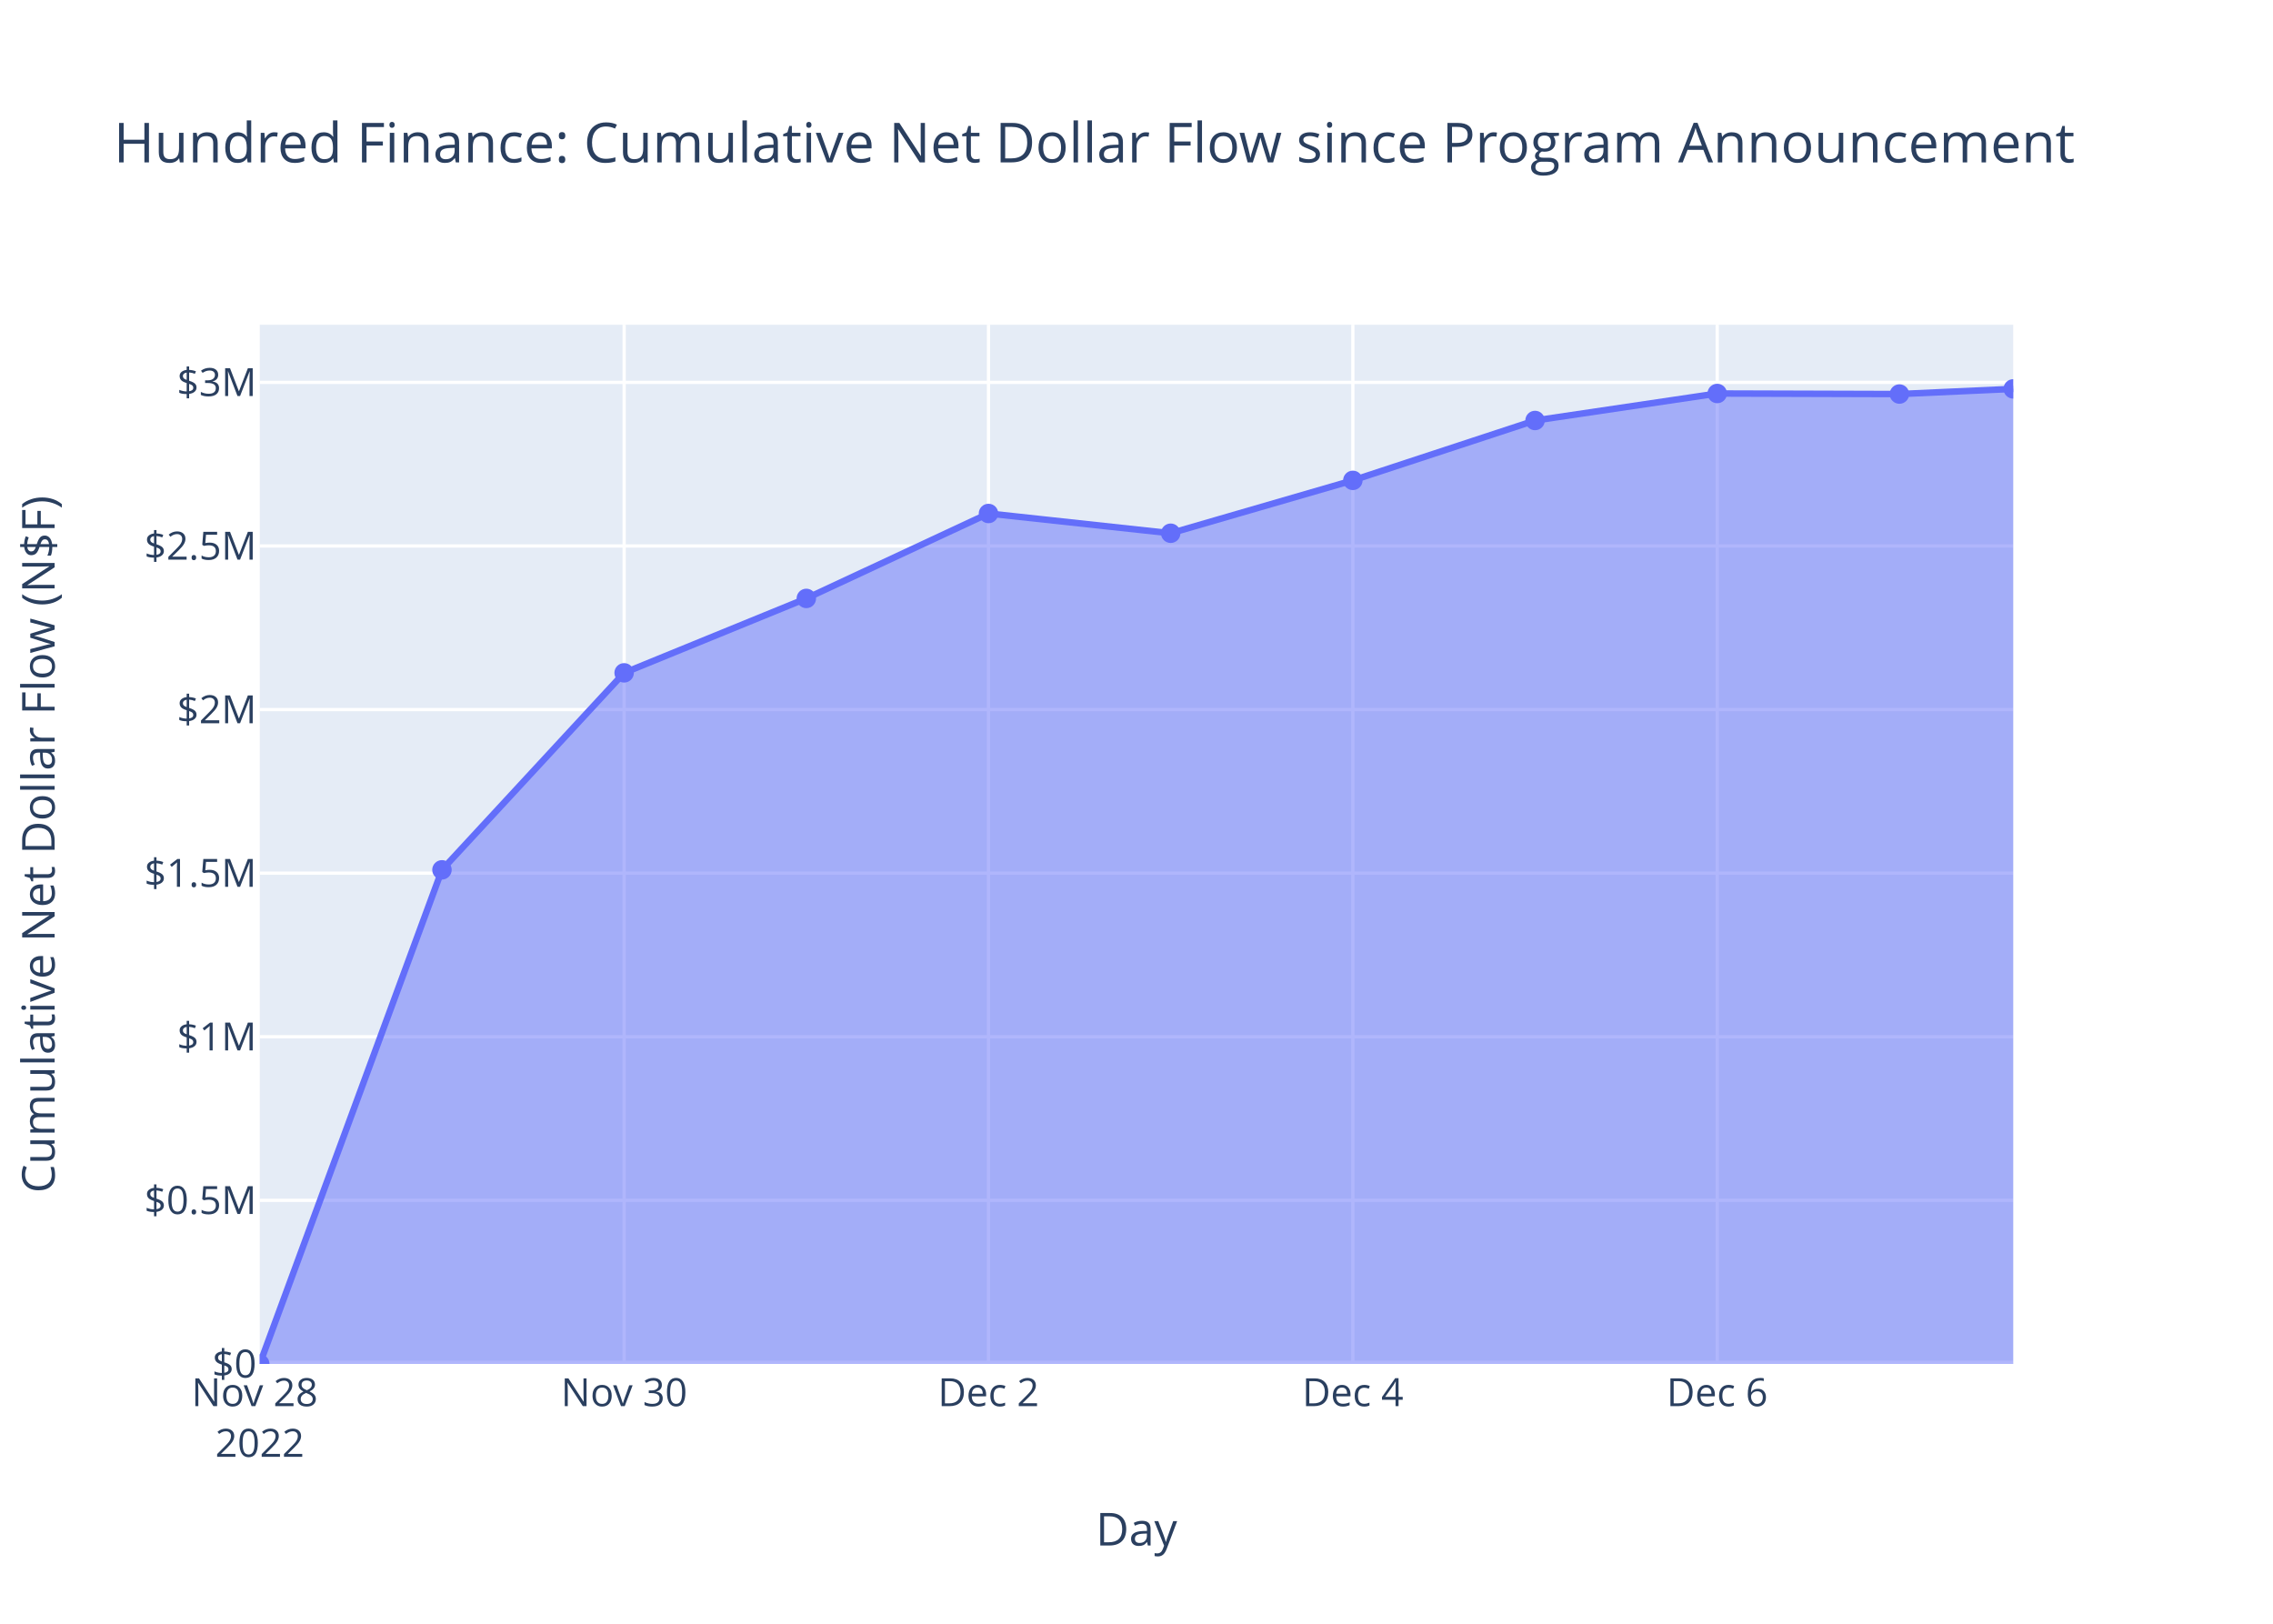
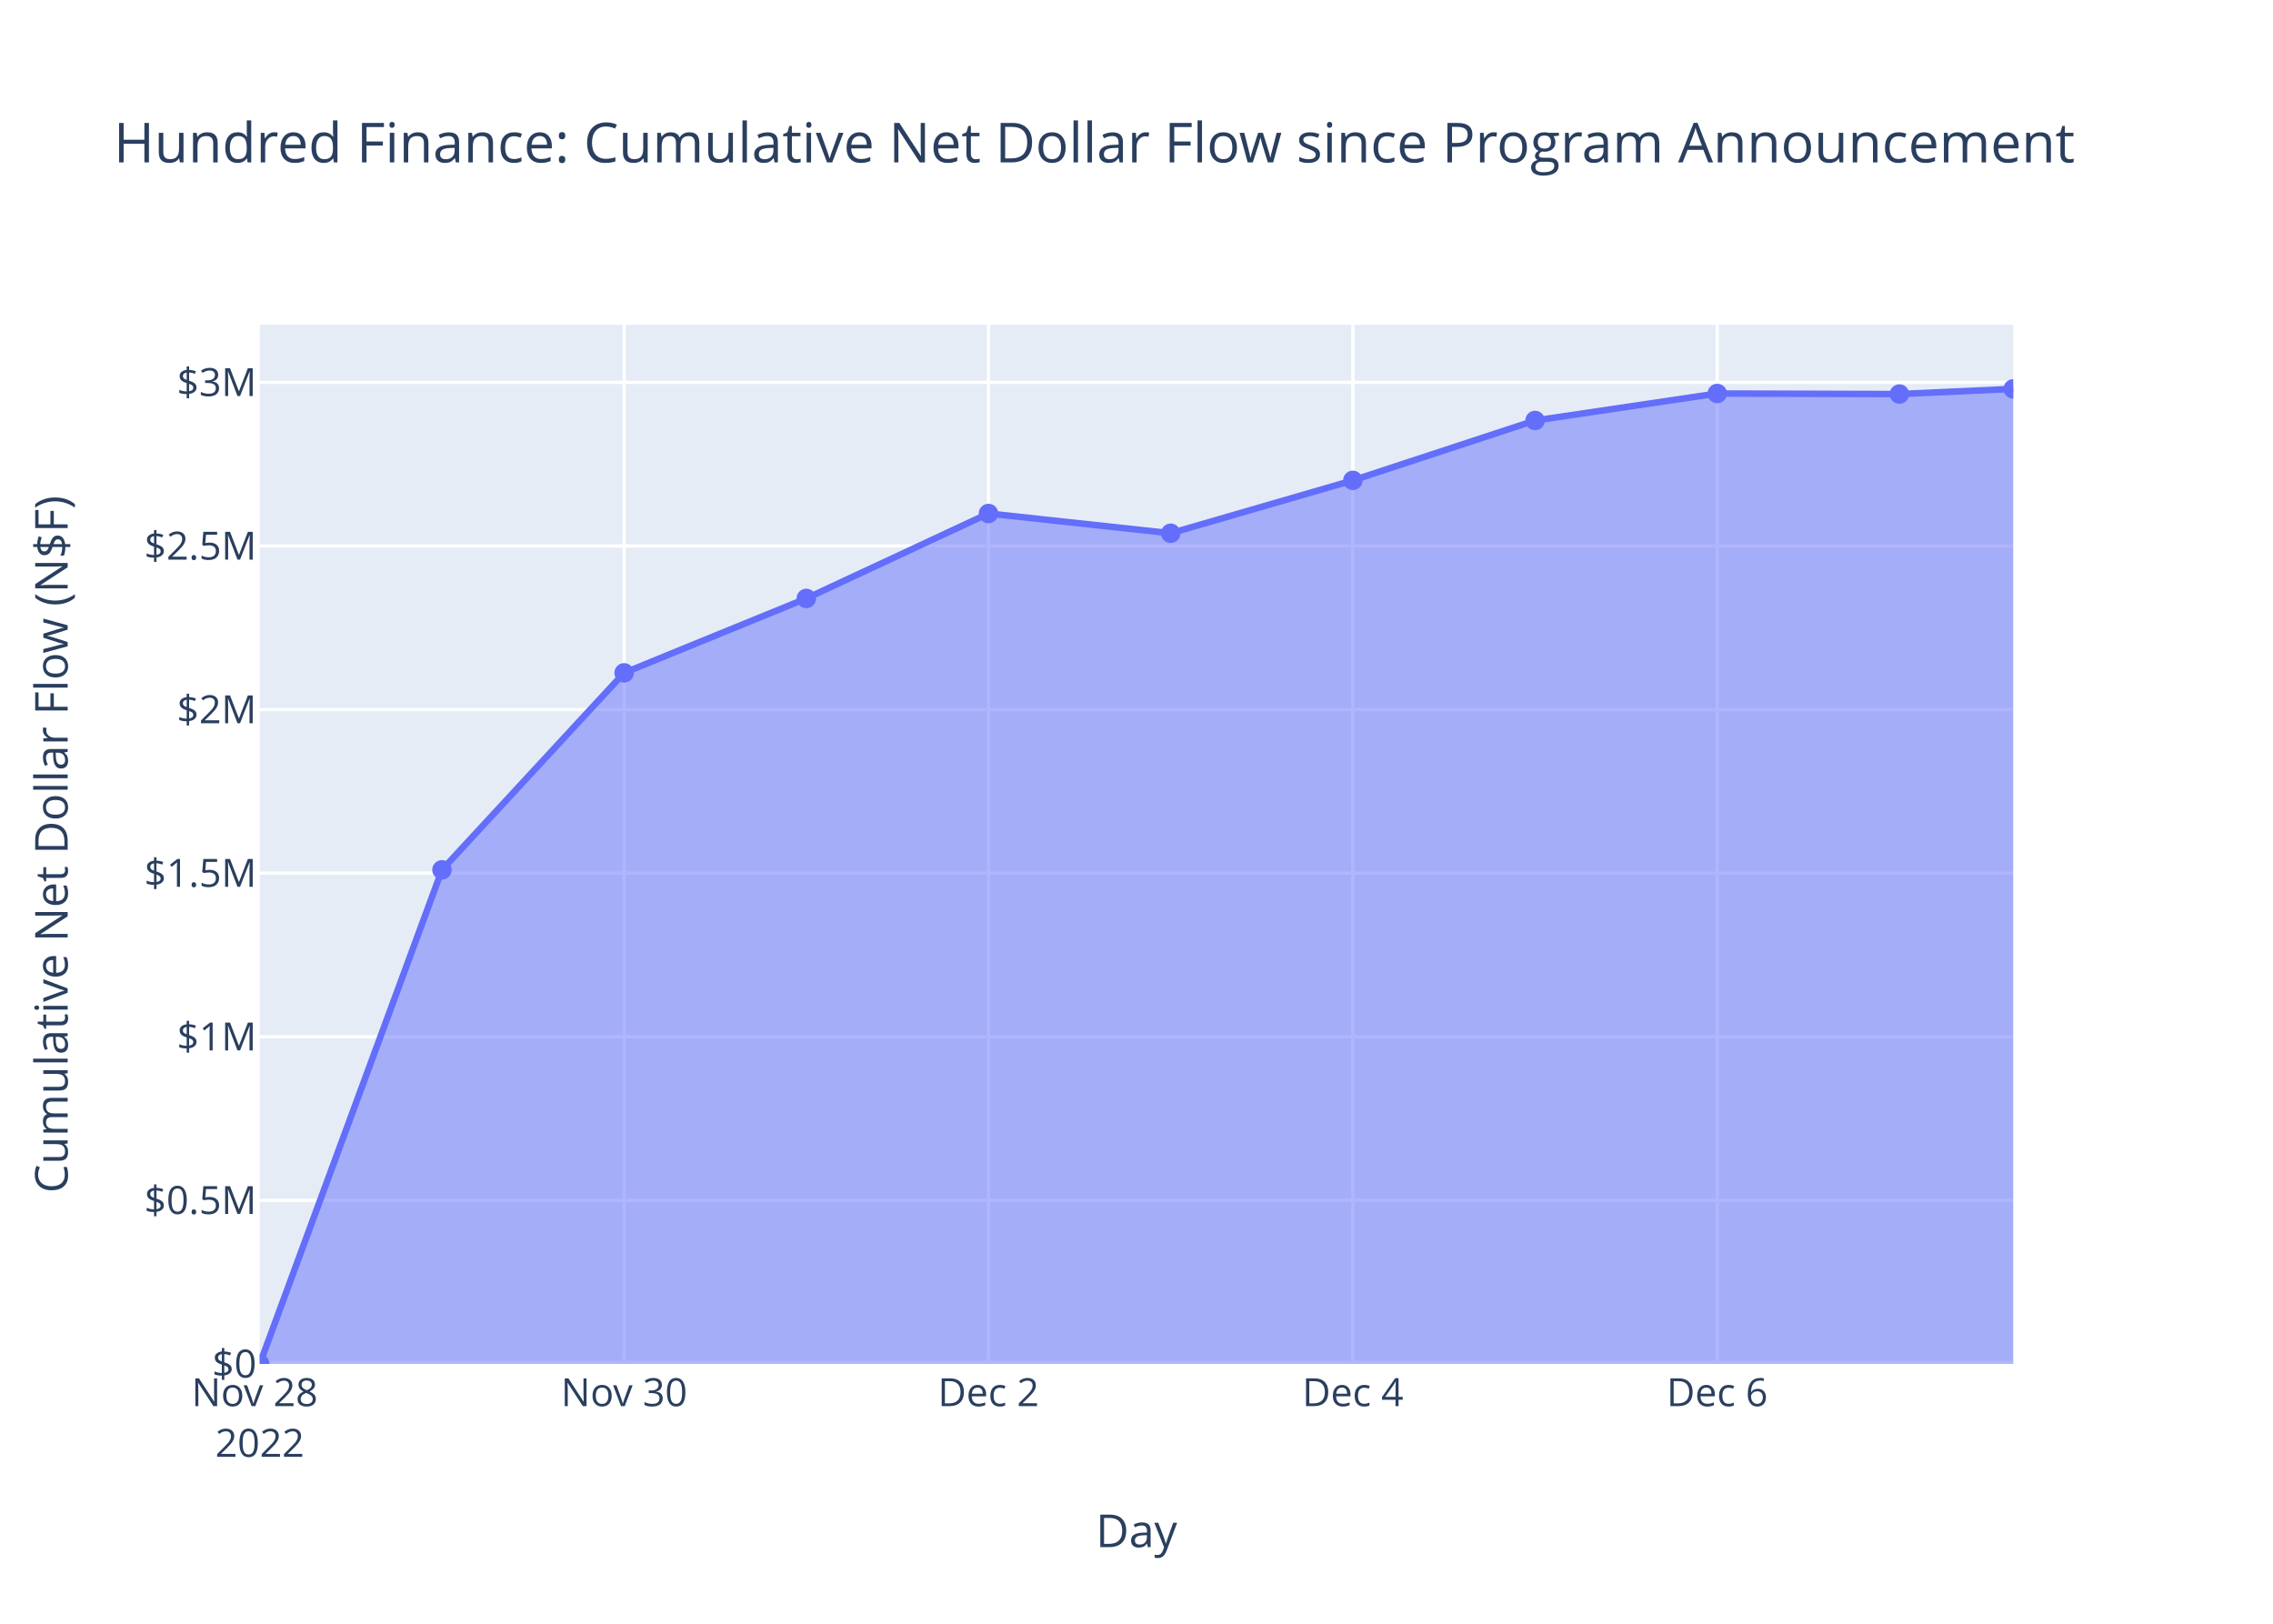
<svg xmlns="http://www.w3.org/2000/svg" class="main-svg" width="700" height="500" style="" viewBox="0 0 700 500">
  <rect x="0" y="0" width="700" height="500" style="fill: rgb(255, 255, 255); fill-opacity: 1;" />
-   <defs id="defs-1cc1c0">
+   <defs id="defs-7817f0">
    <g class="clips">
-       <clipPath id="clip1cc1c0xyplot" class="plotclip">
+       <clipPath id="clip7817f0xyplot" class="plotclip">
        <rect width="540" height="320" />
      </clipPath>
-       <clipPath class="axesclip" id="clip1cc1c0x">
+       <clipPath class="axesclip" id="clip7817f0x">
        <rect x="80" y="0" width="540" height="500" />
      </clipPath>
-       <clipPath class="axesclip" id="clip1cc1c0y">
+       <clipPath class="axesclip" id="clip7817f0y">
        <rect x="0" y="100" width="700" height="320" />
      </clipPath>
-       <clipPath class="axesclip" id="clip1cc1c0xy">
+       <clipPath class="axesclip" id="clip7817f0xy">
        <rect x="80" y="100" width="540" height="320" />
      </clipPath>
    </g>
    <g class="gradients" />
    <g class="patterns" />
  </defs>
  <g class="bglayer">
    <rect class="bg" x="80" y="100" width="540" height="320" style="fill: rgb(229, 236, 246); fill-opacity: 1; stroke-width: 0;" />
  </g>
  <g class="layer-below">
    <g class="imagelayer" />
    <g class="shapelayer" />
  </g>
  <g class="cartesianlayer">
    <g class="subplot xy">
      <g class="layer-subplot">
        <g class="shapelayer" />
        <g class="imagelayer" />
      </g>
      <g class="minor-gridlayer">
        <g class="x" />
        <g class="y" />
      </g>
      <g class="gridlayer">
        <g class="x">
          <path class="xgrid crisp" transform="translate(192.21,0)" d="M0,100v320" style="stroke: rgb(255, 255, 255); stroke-opacity: 1; stroke-width: 1px;" />
          <path class="xgrid crisp" transform="translate(304.42,0)" d="M0,100v320" style="stroke: rgb(255, 255, 255); stroke-opacity: 1; stroke-width: 1px;" />
          <path class="xgrid crisp" transform="translate(416.63,0)" d="M0,100v320" style="stroke: rgb(255, 255, 255); stroke-opacity: 1; stroke-width: 1px;" />
          <path class="xgrid crisp" transform="translate(528.84,0)" d="M0,100v320" style="stroke: rgb(255, 255, 255); stroke-opacity: 1; stroke-width: 1px;" />
        </g>
        <g class="y">
          <path class="ygrid crisp" transform="translate(0,369.62)" d="M80,0h540" style="stroke: rgb(255, 255, 255); stroke-opacity: 1; stroke-width: 1px;" />
          <path class="ygrid crisp" transform="translate(0,319.25)" d="M80,0h540" style="stroke: rgb(255, 255, 255); stroke-opacity: 1; stroke-width: 1px;" />
          <path class="ygrid crisp" transform="translate(0,268.87)" d="M80,0h540" style="stroke: rgb(255, 255, 255); stroke-opacity: 1; stroke-width: 1px;" />
          <path class="ygrid crisp" transform="translate(0,218.5)" d="M80,0h540" style="stroke: rgb(255, 255, 255); stroke-opacity: 1; stroke-width: 1px;" />
          <path class="ygrid crisp" transform="translate(0,168.12)" d="M80,0h540" style="stroke: rgb(255, 255, 255); stroke-opacity: 1; stroke-width: 1px;" />
          <path class="ygrid crisp" transform="translate(0,117.75)" d="M80,0h540" style="stroke: rgb(255, 255, 255); stroke-opacity: 1; stroke-width: 1px;" />
        </g>
      </g>
      <g class="zerolinelayer">
        <path class="yzl zl crisp" transform="translate(0,420)" d="M80,0h540" style="stroke: rgb(255, 255, 255); stroke-opacity: 1; stroke-width: 2px;" />
      </g>
      <path class="xlines-below" />
      <path class="ylines-below" />
      <g class="overlines-below" />
      <g class="xaxislayer-below" />
      <g class="yaxislayer-below" />
      <g class="overaxes-below" />
-       <g class="plot" transform="translate(80,100)" clip-path="url(#clip1cc1c0xyplot)">
+       <g class="plot" transform="translate(80,100)" clip-path="url(#clip7817f0xyplot)">
        <g class="scatterlayer mlayer">
-           <g class="trace scatter tracea3ba79" style="stroke-miterlimit: 2;">
+           <g class="trace scatter trace9ab31b" style="stroke-miterlimit: 2;">
            <g class="fills">
              <g>
                <path class="js-fill" d="M540,320L0,320L0,320L56.11,167.85L112.21,107.19L168.32,84.27L224.42,58.12L280.53,64.2L336.63,47.92L392.74,29.48L448.84,21.17L504.95,21.34L540,19.75" style="fill: rgb(99, 110, 250); fill-opacity: 0.5; stroke-width: 0;" />
              </g>
            </g>
            <g class="errorbars" />
            <g class="lines">
              <path class="js-line" d="M0,320L56.11,167.85L112.21,107.19L168.32,84.27L224.42,58.12L280.53,64.2L336.63,47.92L392.74,29.48L448.84,21.17L504.95,21.34L540,19.75" style="vector-effect: non-scaling-stroke; fill: none; stroke: rgb(99, 110, 250); stroke-opacity: 1; stroke-width: 2px; opacity: 1;" />
            </g>
            <g class="points">
              <path class="point" transform="translate(0,320)" d="M3,0A3,3 0 1,1 0,-3A3,3 0 0,1 3,0Z" style="opacity: 1; stroke-width: 0px; fill: rgb(99, 110, 250); fill-opacity: 1;" />
              <path class="point" transform="translate(56.11,167.85)" d="M3,0A3,3 0 1,1 0,-3A3,3 0 0,1 3,0Z" style="opacity: 1; stroke-width: 0px; fill: rgb(99, 110, 250); fill-opacity: 1;" />
              <path class="point" transform="translate(112.21,107.19)" d="M3,0A3,3 0 1,1 0,-3A3,3 0 0,1 3,0Z" style="opacity: 1; stroke-width: 0px; fill: rgb(99, 110, 250); fill-opacity: 1;" />
              <path class="point" transform="translate(168.32,84.27)" d="M3,0A3,3 0 1,1 0,-3A3,3 0 0,1 3,0Z" style="opacity: 1; stroke-width: 0px; fill: rgb(99, 110, 250); fill-opacity: 1;" />
              <path class="point" transform="translate(224.42,58.12)" d="M3,0A3,3 0 1,1 0,-3A3,3 0 0,1 3,0Z" style="opacity: 1; stroke-width: 0px; fill: rgb(99, 110, 250); fill-opacity: 1;" />
              <path class="point" transform="translate(280.53,64.2)" d="M3,0A3,3 0 1,1 0,-3A3,3 0 0,1 3,0Z" style="opacity: 1; stroke-width: 0px; fill: rgb(99, 110, 250); fill-opacity: 1;" />
              <path class="point" transform="translate(336.63,47.92)" d="M3,0A3,3 0 1,1 0,-3A3,3 0 0,1 3,0Z" style="opacity: 1; stroke-width: 0px; fill: rgb(99, 110, 250); fill-opacity: 1;" />
              <path class="point" transform="translate(392.74,29.48)" d="M3,0A3,3 0 1,1 0,-3A3,3 0 0,1 3,0Z" style="opacity: 1; stroke-width: 0px; fill: rgb(99, 110, 250); fill-opacity: 1;" />
              <path class="point" transform="translate(448.84,21.17)" d="M3,0A3,3 0 1,1 0,-3A3,3 0 0,1 3,0Z" style="opacity: 1; stroke-width: 0px; fill: rgb(99, 110, 250); fill-opacity: 1;" />
              <path class="point" transform="translate(504.95,21.34)" d="M3,0A3,3 0 1,1 0,-3A3,3 0 0,1 3,0Z" style="opacity: 1; stroke-width: 0px; fill: rgb(99, 110, 250); fill-opacity: 1;" />
              <path class="point" transform="translate(540,19.75)" d="M3,0A3,3 0 1,1 0,-3A3,3 0 0,1 3,0Z" style="opacity: 1; stroke-width: 0px; fill: rgb(99, 110, 250); fill-opacity: 1;" />
            </g>
            <g class="text" />
          </g>
        </g>
      </g>
      <g class="overplot" />
      <path class="xlines-above crisp" d="M0,0" style="fill: none;" />
      <path class="ylines-above crisp" d="M0,0" style="fill: none;" />
      <g class="overlines-above" />
      <g class="xaxislayer-above">
        <g class="xtick">
          <text text-anchor="middle" x="0" y="433" transform="translate(80,0)" style="font-family: 'Open Sans', verdana, arial, sans-serif; font-size: 12px; fill: rgb(42, 63, 95); fill-opacity: 1; white-space: pre; opacity: 1;">
            <tspan class="line" dy="0em" x="0" y="433">Nov 28</tspan>
            <tspan class="line" dy="1.3em" x="0" y="433">2022</tspan>
          </text>
        </g>
        <g class="xtick">
          <text text-anchor="middle" x="0" y="433" style="font-family: 'Open Sans', verdana, arial, sans-serif; font-size: 12px; fill: rgb(42, 63, 95); fill-opacity: 1; white-space: pre; opacity: 1;" transform="translate(192.21,0)">Nov 30</text>
        </g>
        <g class="xtick">
          <text text-anchor="middle" x="0" y="433" style="font-family: 'Open Sans', verdana, arial, sans-serif; font-size: 12px; fill: rgb(42, 63, 95); fill-opacity: 1; white-space: pre; opacity: 1;" transform="translate(304.42,0)">Dec 2</text>
        </g>
        <g class="xtick">
          <text text-anchor="middle" x="0" y="433" style="font-family: 'Open Sans', verdana, arial, sans-serif; font-size: 12px; fill: rgb(42, 63, 95); fill-opacity: 1; white-space: pre; opacity: 1;" transform="translate(416.63,0)">Dec 4</text>
        </g>
        <g class="xtick">
          <text text-anchor="middle" x="0" y="433" style="font-family: 'Open Sans', verdana, arial, sans-serif; font-size: 12px; fill: rgb(42, 63, 95); fill-opacity: 1; white-space: pre; opacity: 1;" transform="translate(528.84,0)">Dec 6</text>
        </g>
      </g>
      <g class="yaxislayer-above">
        <g class="ytick">
          <text text-anchor="end" x="79" y="4.2" transform="translate(0,420)" style="font-family: 'Open Sans', verdana, arial, sans-serif; font-size: 12px; fill: rgb(42, 63, 95); fill-opacity: 1; white-space: pre; opacity: 1;">$0</text>
        </g>
        <g class="ytick">
          <text text-anchor="end" x="79" y="4.2" style="font-family: 'Open Sans', verdana, arial, sans-serif; font-size: 12px; fill: rgb(42, 63, 95); fill-opacity: 1; white-space: pre; opacity: 1;" transform="translate(0,369.62)">$0.5M</text>
        </g>
        <g class="ytick">
          <text text-anchor="end" x="79" y="4.2" style="font-family: 'Open Sans', verdana, arial, sans-serif; font-size: 12px; fill: rgb(42, 63, 95); fill-opacity: 1; white-space: pre; opacity: 1;" transform="translate(0,319.25)">$1M</text>
        </g>
        <g class="ytick">
          <text text-anchor="end" x="79" y="4.2" style="font-family: 'Open Sans', verdana, arial, sans-serif; font-size: 12px; fill: rgb(42, 63, 95); fill-opacity: 1; white-space: pre; opacity: 1;" transform="translate(0,268.87)">$1.5M</text>
        </g>
        <g class="ytick">
          <text text-anchor="end" x="79" y="4.2" style="font-family: 'Open Sans', verdana, arial, sans-serif; font-size: 12px; fill: rgb(42, 63, 95); fill-opacity: 1; white-space: pre; opacity: 1;" transform="translate(0,218.5)">$2M</text>
        </g>
        <g class="ytick">
          <text text-anchor="end" x="79" y="4.2" style="font-family: 'Open Sans', verdana, arial, sans-serif; font-size: 12px; fill: rgb(42, 63, 95); fill-opacity: 1; white-space: pre; opacity: 1;" transform="translate(0,168.12)">$2.5M</text>
        </g>
        <g class="ytick">
          <text text-anchor="end" x="79" y="4.2" style="font-family: 'Open Sans', verdana, arial, sans-serif; font-size: 12px; fill: rgb(42, 63, 95); fill-opacity: 1; white-space: pre; opacity: 1;" transform="translate(0,117.75)">$3M</text>
        </g>
      </g>
      <g class="overaxes-above" />
    </g>
  </g>
  <g class="polarlayer" />
  <g class="smithlayer" />
  <g class="ternarylayer" />
  <g class="geolayer" />
  <g class="funnelarealayer" />
  <g class="pielayer" />
  <g class="iciclelayer" />
  <g class="treemaplayer" />
  <g class="sunburstlayer" />
  <g class="glimages" />
-   <defs id="topdefs-1cc1c0">
+   <defs id="topdefs-7817f0">
    <g class="clips" />
  </defs>
  <g class="layer-above">
    <g class="imagelayer" />
    <g class="shapelayer" />
  </g>
  <g class="infolayer">
    <g class="g-gtitle">
      <text class="gtitle" x="35" y="50" text-anchor="start" dy="0em" style="font-family: 'Open Sans', verdana, arial, sans-serif; font-size: 17px; fill: rgb(42, 63, 95); opacity: 1; font-weight: normal; white-space: pre;">Hundred Finance: Cumulative Net Dollar Flow since Program Announcement</text>
    </g>
    <g class="g-xtitle">
-       <text class="xtitle" x="350" y="475.909" text-anchor="middle" style="font-family: 'Open Sans', verdana, arial, sans-serif; font-size: 14px; fill: rgb(42, 63, 95); opacity: 1; font-weight: normal; white-space: pre;">Day</text>
+       <text class="xtitle" x="350" y="476.409" text-anchor="middle" style="font-family: 'Open Sans', verdana, arial, sans-serif; font-size: 14px; fill: rgb(42, 63, 95); opacity: 1; font-weight: normal; white-space: pre;">Day</text>
    </g>
    <g class="g-ytitle">
-       <text class="ytitle" transform="rotate(-90,16.825,260)" x="16.825" y="260" text-anchor="middle" style="font-family: 'Open Sans', verdana, arial, sans-serif; font-size: 14px; fill: rgb(42, 63, 95); opacity: 1; font-weight: normal; white-space: pre;">Cumulative Net Dollar Flow (N$F)</text>
+       <text class="ytitle" transform="rotate(-90,20.84063,260)" x="20.841" y="260" text-anchor="middle" style="font-family: 'Open Sans', verdana, arial, sans-serif; font-size: 14px; fill: rgb(42, 63, 95); opacity: 1; font-weight: normal; white-space: pre;">Cumulative Net Dollar Flow (N$F)</text>
    </g>
  </g>
</svg>
